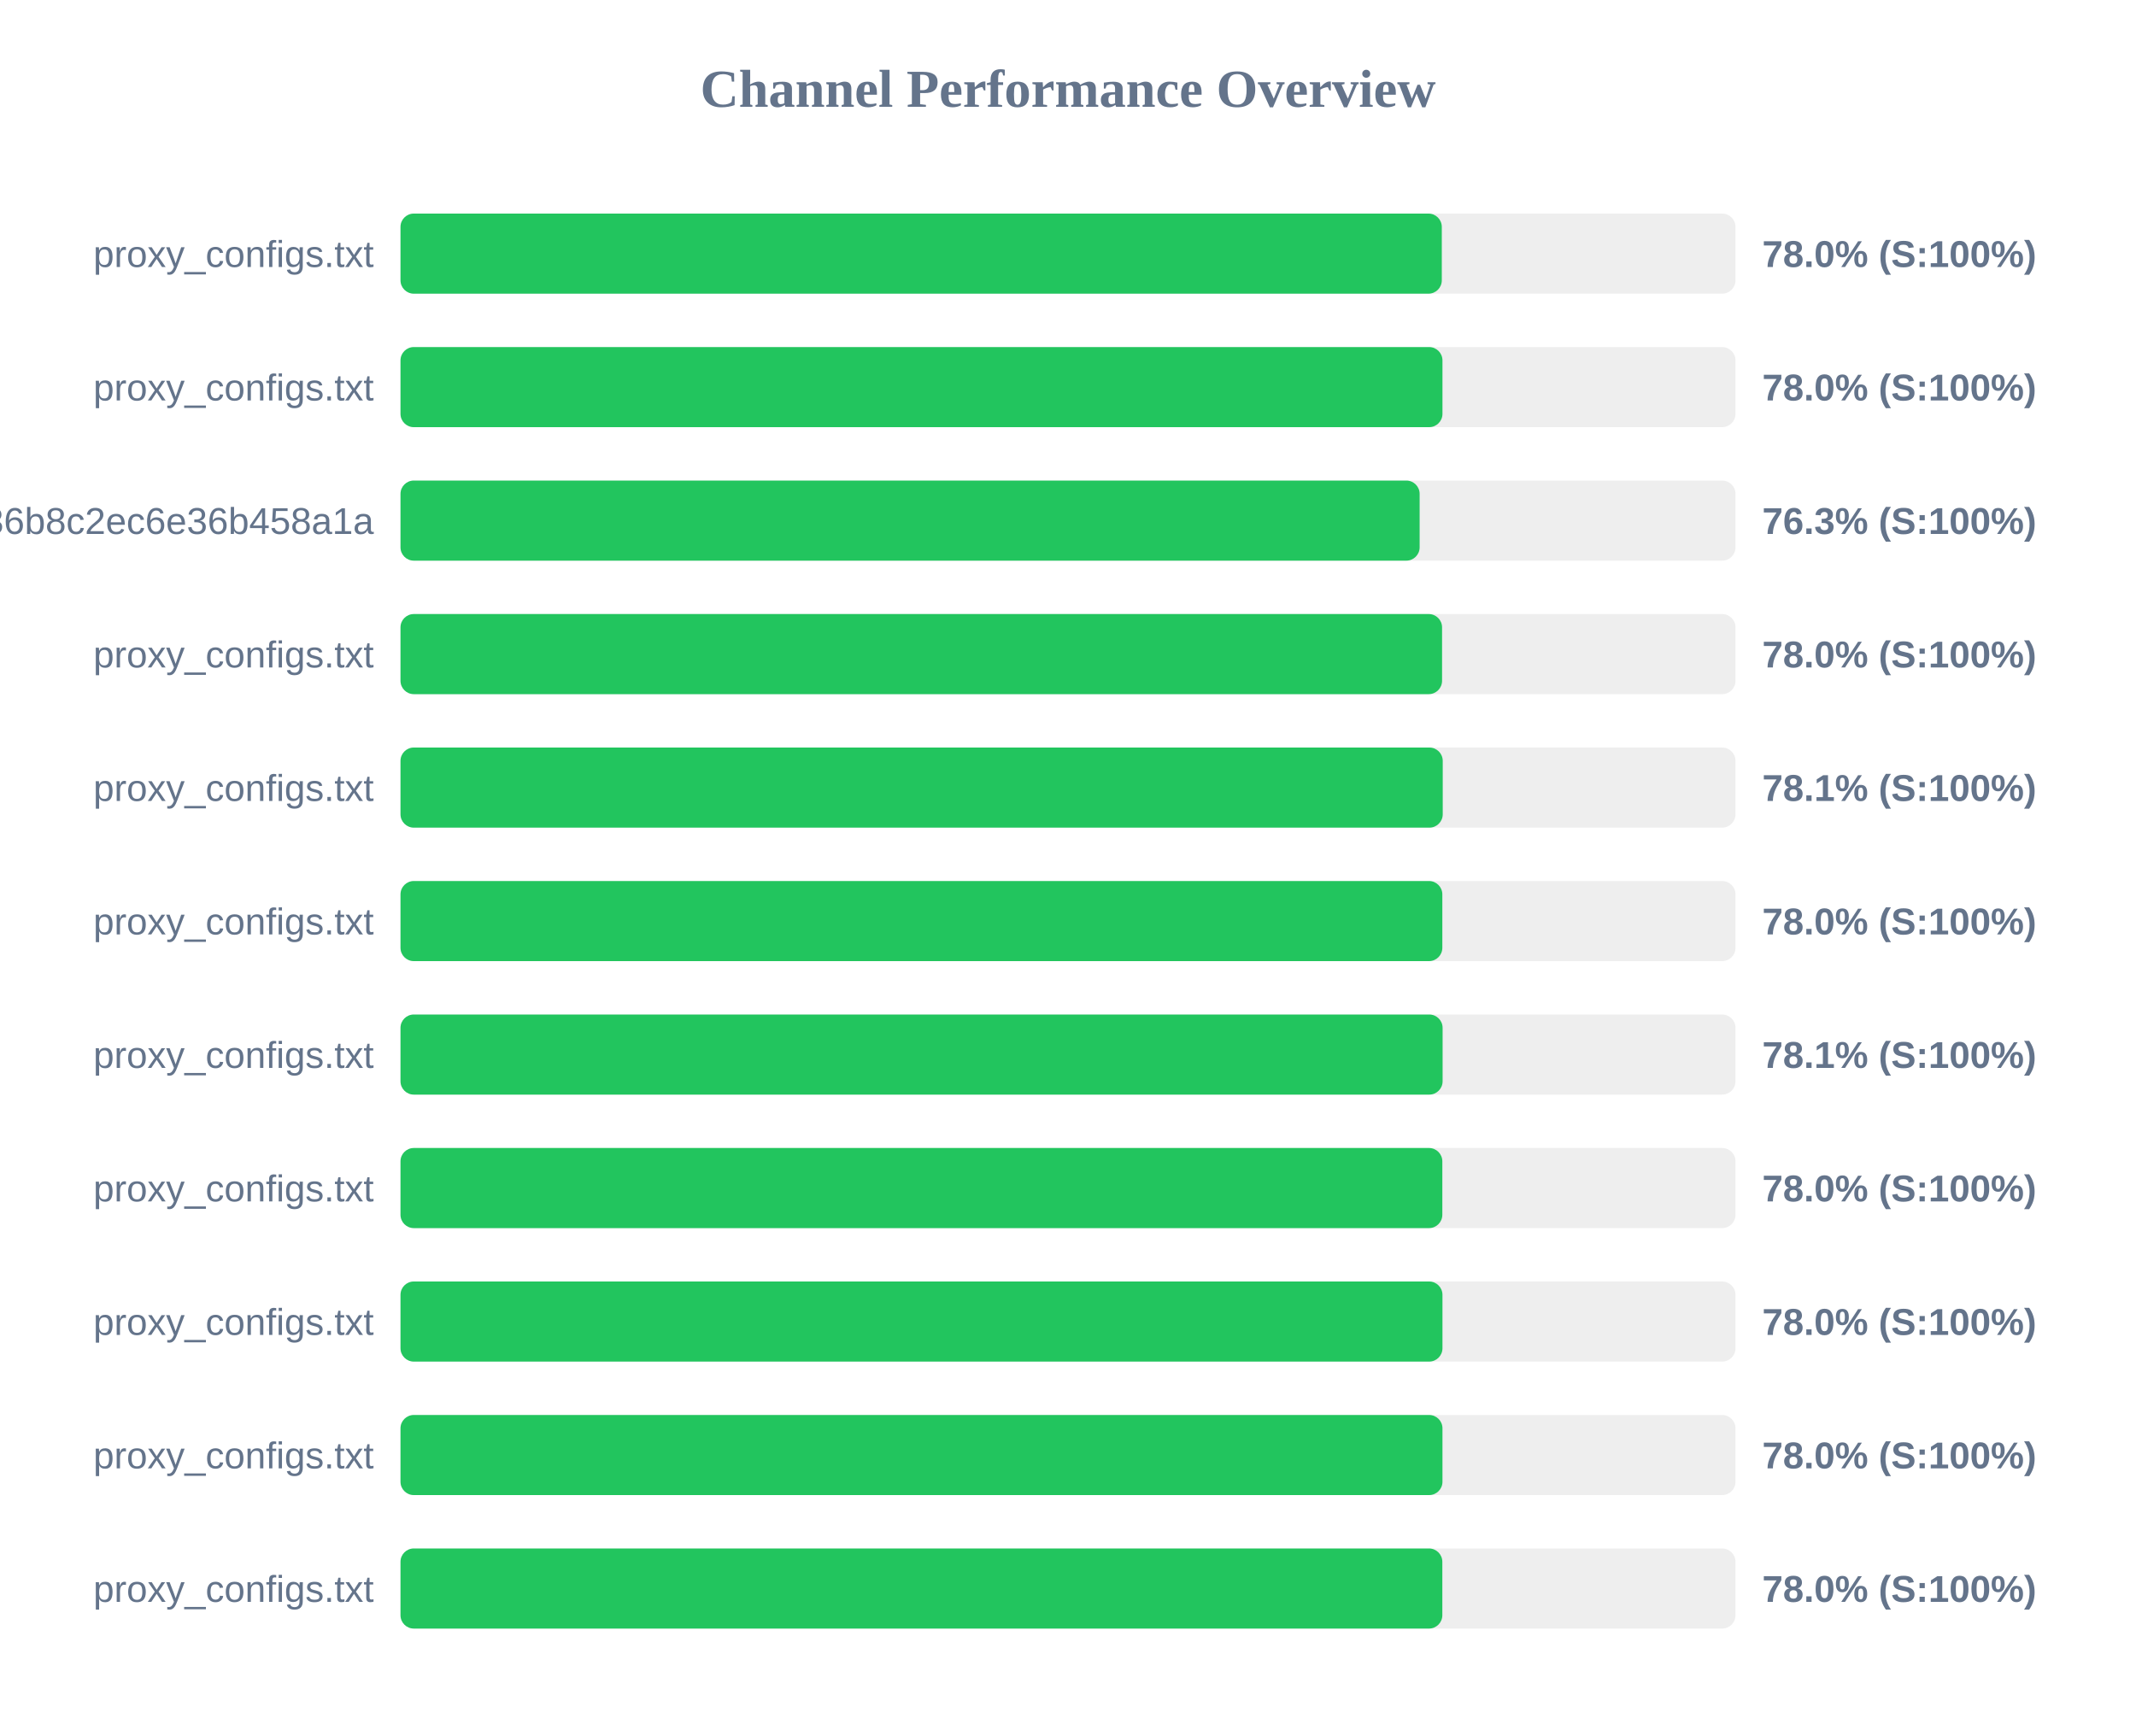
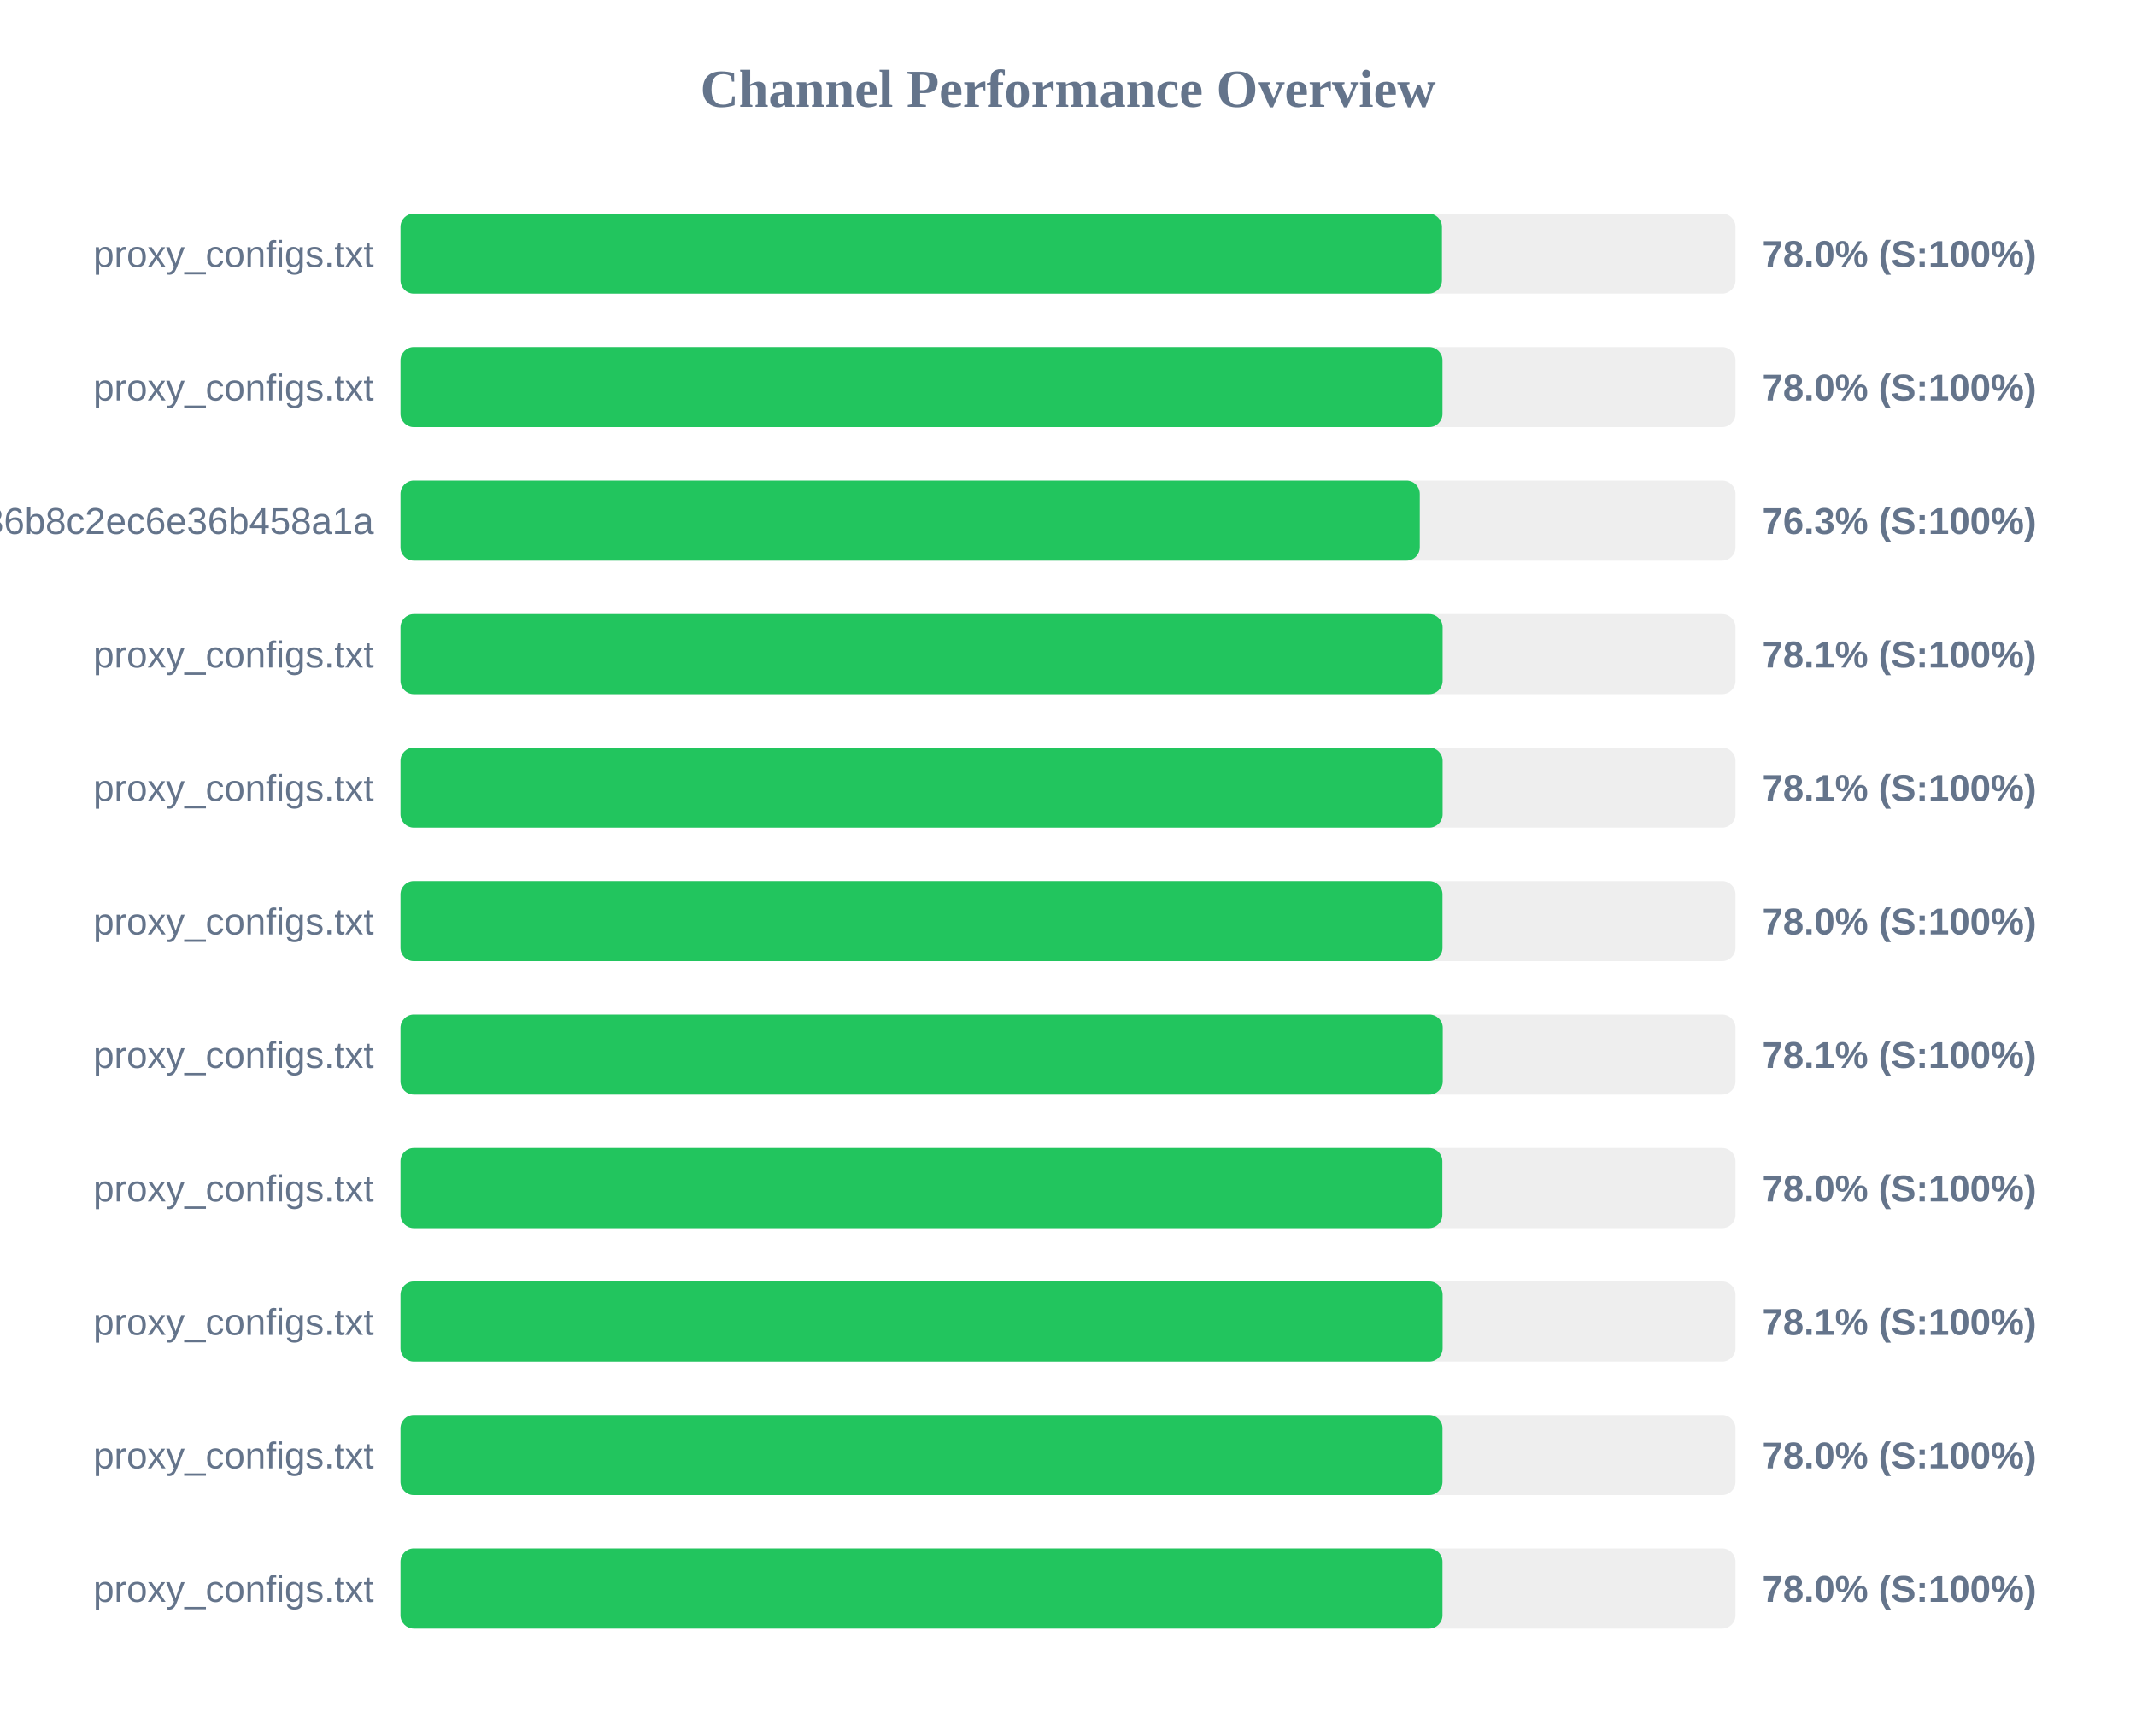
<svg xmlns="http://www.w3.org/2000/svg" width="800" height="650" version="1.1">
  <style>
        .row { font: 14px Arial; fill: #64748b; }
        .score { font: bold 14px Arial; fill: #64748b; }
    </style>
  <text x="400" y="40" text-anchor="middle" font-size="20px" font-weight="bold" fill="#64748b">Channel Performance Overview</text>
  <rect x="150" y="80" width="500" height="30" fill="#eee" rx="5" />
-   <rect x="150" y="80" width="390.0" height="30" fill="#22c55e" rx="5" />
+   <rect x="150" y="80" width="390.05" height="30" fill="#22c55e" rx="5" />
  <text x="140" y="100" text-anchor="end" class="row">proxy_configs.txt</text>
  <text x="660" y="100" text-anchor="start" class="score">78.0% (S:100%)</text>
  <rect x="150" y="130" width="500" height="30" fill="#eee" rx="5" />
  <rect x="150" y="130" width="390.25" height="30" fill="#22c55e" rx="5" />
  <text x="140" y="150" text-anchor="end" class="row">proxy_configs.txt</text>
  <text x="660" y="150" text-anchor="start" class="score">78.0% (S:100%)</text>
  <rect x="150" y="180" width="500" height="30" fill="#eee" rx="5" />
-   <rect x="150" y="180" width="381.7" height="30" fill="#22c55e" rx="5" />
+   <rect x="150" y="180" width="381.75" height="30" fill="#22c55e" rx="5" />
  <text x="140" y="200" text-anchor="end" class="row">subscribe?token=efb406da4661236b8c2ec6e36b458a1a</text>
  <text x="660" y="200" text-anchor="start" class="score">76.3% (S:100%)</text>
  <rect x="150" y="230" width="500" height="30" fill="#eee" rx="5" />
-   <rect x="150" y="230" width="390.1" height="30" fill="#22c55e" rx="5" />
+   <rect x="150" y="230" width="390.3" height="30" fill="#22c55e" rx="5" />
  <text x="140" y="250" text-anchor="end" class="row">proxy_configs.txt</text>
-   <text x="660" y="250" text-anchor="start" class="score">78.0% (S:100%)</text>
+   <text x="660" y="250" text-anchor="start" class="score">78.1% (S:100%)</text>
  <rect x="150" y="280" width="500" height="30" fill="#eee" rx="5" />
-   <rect x="150" y="280" width="390.35" height="30" fill="#22c55e" rx="5" />
+   <rect x="150" y="280" width="390.3" height="30" fill="#22c55e" rx="5" />
  <text x="140" y="300" text-anchor="end" class="row">proxy_configs.txt</text>
  <text x="660" y="300" text-anchor="start" class="score">78.1% (S:100%)</text>
  <rect x="150" y="330" width="500" height="30" fill="#eee" rx="5" />
-   <rect x="150" y="330" width="390.2" height="30" fill="#22c55e" rx="5" />
+   <rect x="150" y="330" width="390.25" height="30" fill="#22c55e" rx="5" />
  <text x="140" y="350" text-anchor="end" class="row">proxy_configs.txt</text>
  <text x="660" y="350" text-anchor="start" class="score">78.0% (S:100%)</text>
  <rect x="150" y="380" width="500" height="30" fill="#eee" rx="5" />
-   <rect x="150" y="380" width="390.3" height="30" fill="#22c55e" rx="5" />
+   <rect x="150" y="380" width="390.35" height="30" fill="#22c55e" rx="5" />
  <text x="140" y="400" text-anchor="end" class="row">proxy_configs.txt</text>
  <text x="660" y="400" text-anchor="start" class="score">78.1% (S:100%)</text>
  <rect x="150" y="430" width="500" height="30" fill="#eee" rx="5" />
  <rect x="150" y="430" width="390.2" height="30" fill="#22c55e" rx="5" />
  <text x="140" y="450" text-anchor="end" class="row">proxy_configs.txt</text>
  <text x="660" y="450" text-anchor="start" class="score">78.0% (S:100%)</text>
  <rect x="150" y="480" width="500" height="30" fill="#eee" rx="5" />
-   <rect x="150" y="480" width="390.25" height="30" fill="#22c55e" rx="5" />
+   <rect x="150" y="480" width="390.3" height="30" fill="#22c55e" rx="5" />
  <text x="140" y="500" text-anchor="end" class="row">proxy_configs.txt</text>
-   <text x="660" y="500" text-anchor="start" class="score">78.0% (S:100%)</text>
+   <text x="660" y="500" text-anchor="start" class="score">78.1% (S:100%)</text>
  <rect x="150" y="530" width="500" height="30" fill="#eee" rx="5" />
  <rect x="150" y="530" width="390.25" height="30" fill="#22c55e" rx="5" />
  <text x="140" y="550" text-anchor="end" class="row">proxy_configs.txt</text>
  <text x="660" y="550" text-anchor="start" class="score">78.0% (S:100%)</text>
  <rect x="150" y="580" width="500" height="30" fill="#eee" rx="5" />
-   <rect x="150" y="580" width="390.2" height="30" fill="#22c55e" rx="5" />
+   <rect x="150" y="580" width="390.25" height="30" fill="#22c55e" rx="5" />
  <text x="140" y="600" text-anchor="end" class="row">proxy_configs.txt</text>
  <text x="660" y="600" text-anchor="start" class="score">78.0% (S:100%)</text>
</svg>
